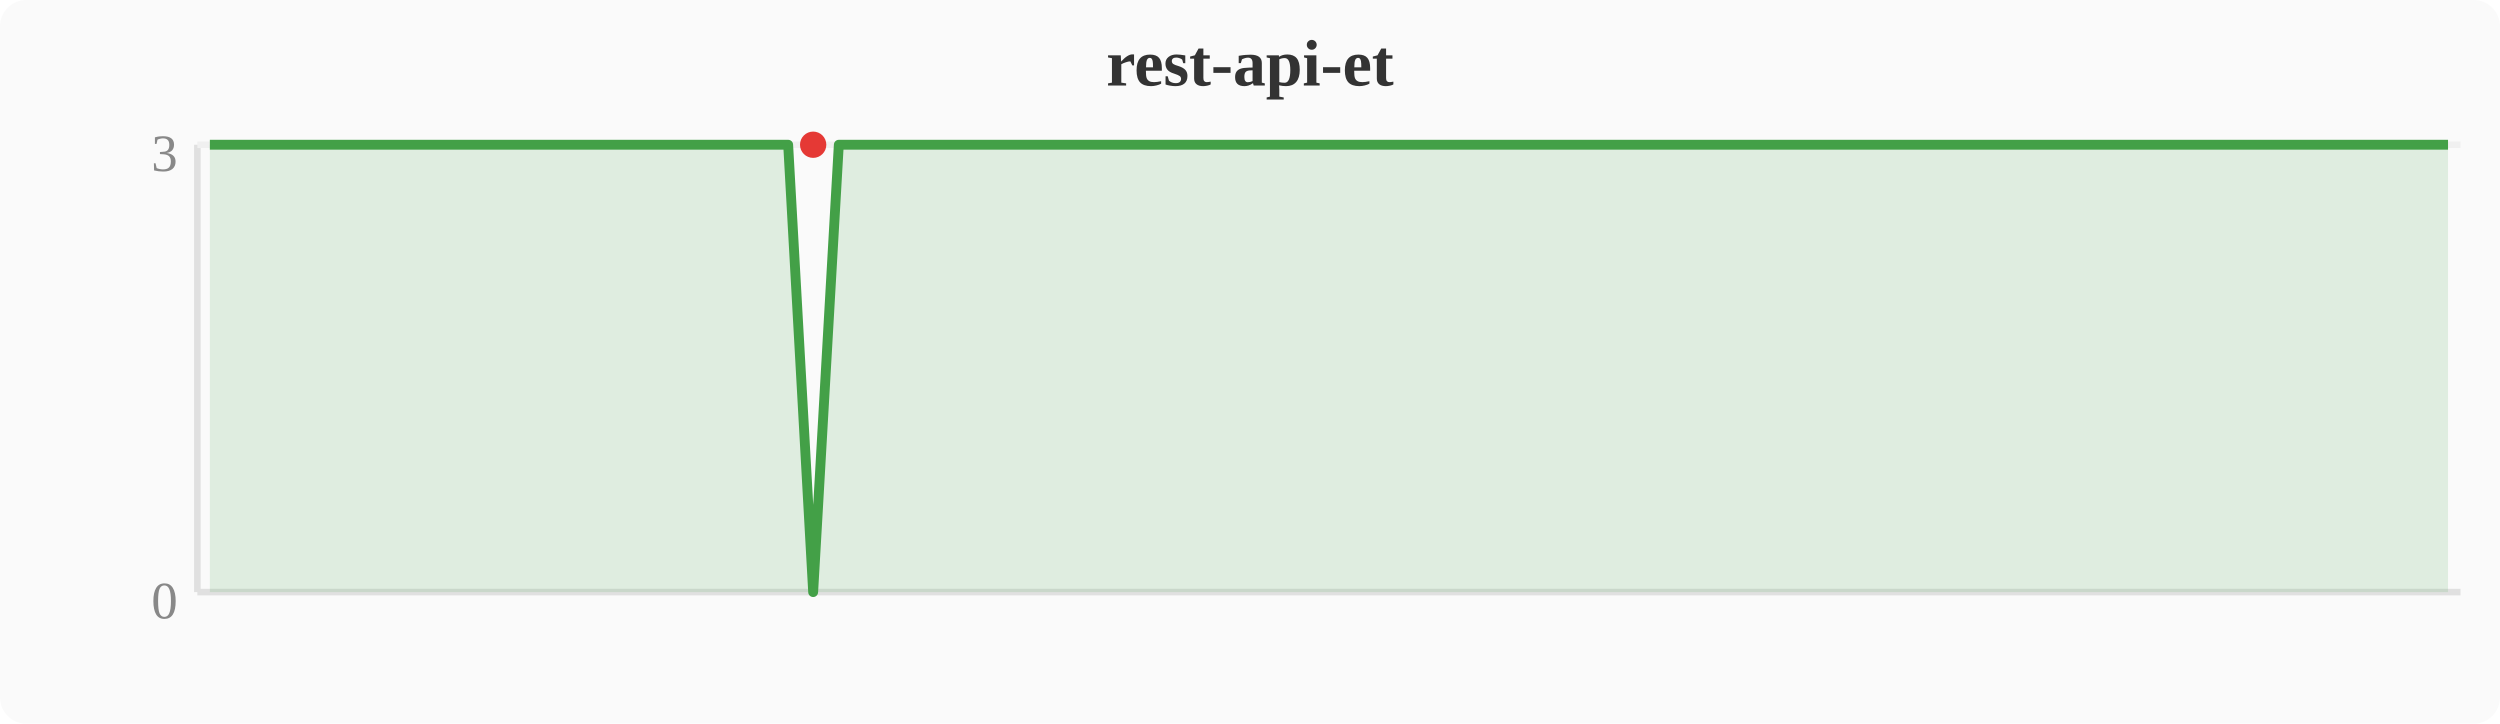
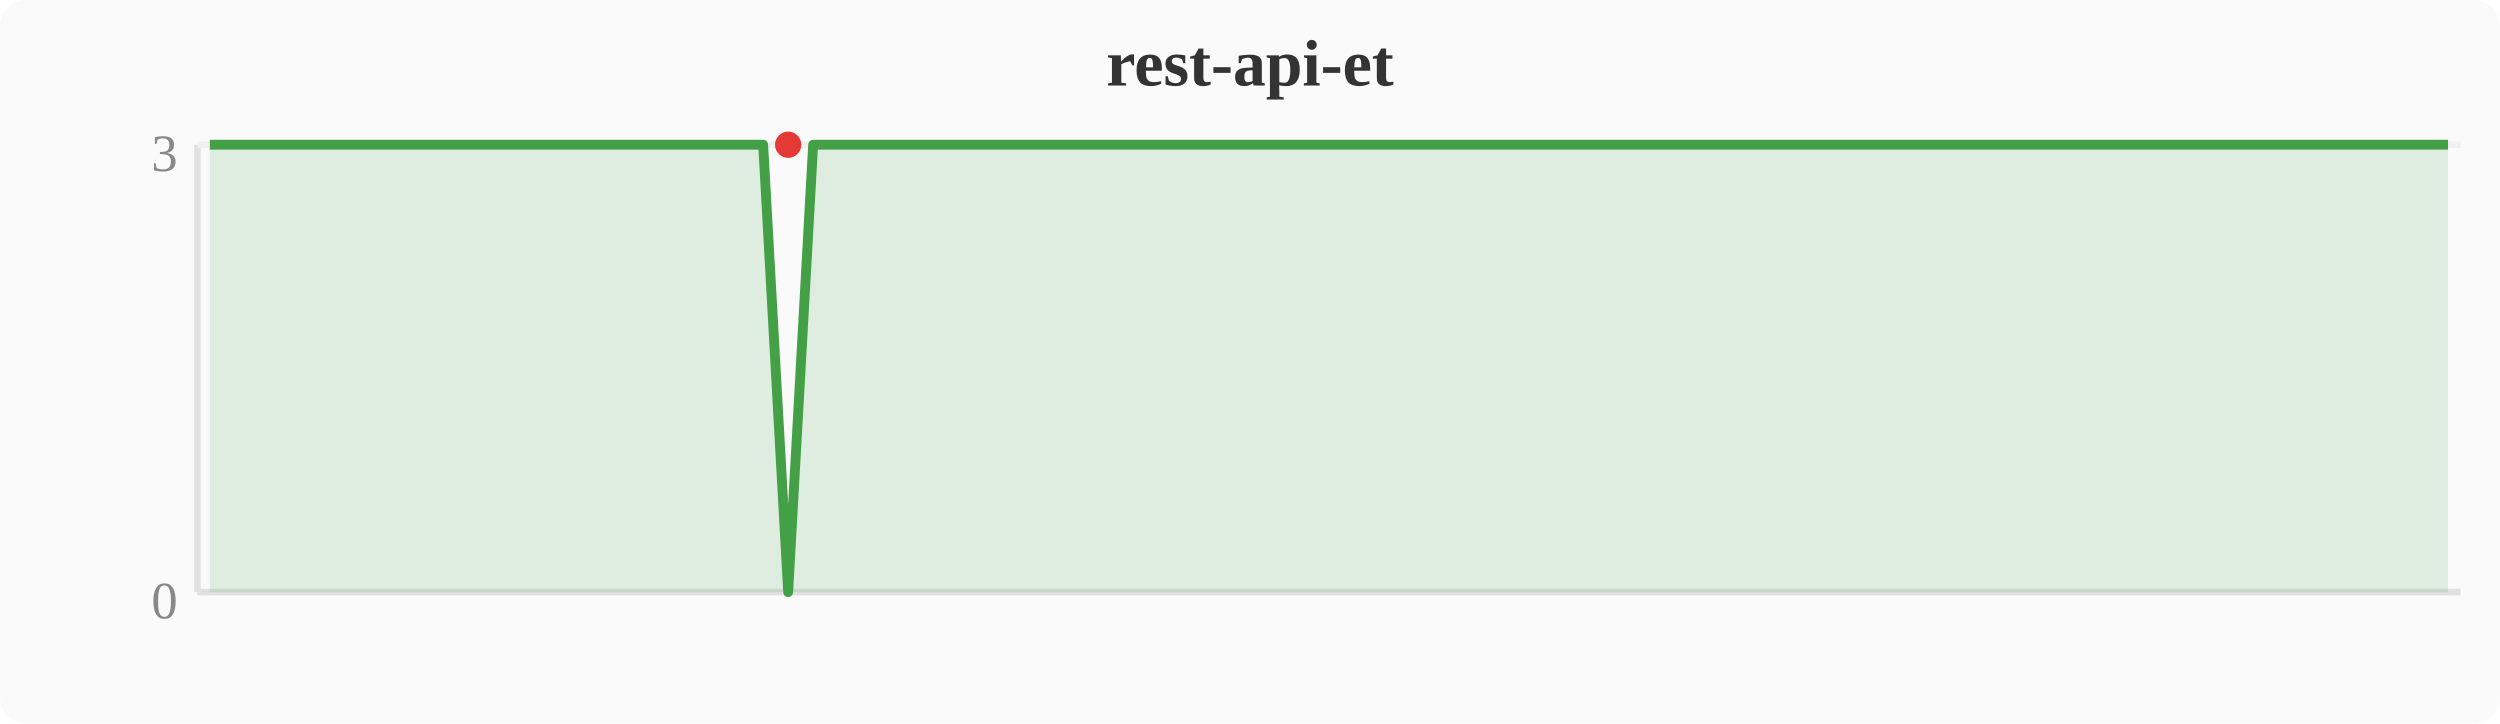
<svg xmlns="http://www.w3.org/2000/svg" width="380" height="110" viewBox="0 0 380 110">
  <rect width="380" height="110" fill="#fafafa" rx="4" />
  <text x="190" y="13" text-anchor="middle" font-size="10" font-weight="bold" fill="#333">rest-api-et</text>
  <line x1="30" y1="22" x2="30" y2="90" stroke="#e0e0e0" stroke-width="1" />
  <line x1="30" y1="90" x2="374" y2="90" stroke="#e0e0e0" stroke-width="1" />
  <line x1="30" y1="22" x2="374" y2="22" stroke="#f0f0f0" stroke-width="1" />
  <text x="27" y="94" text-anchor="end" font-size="8" fill="#888">0</text>
  <text x="27" y="26" text-anchor="end" font-size="8" fill="#888">3</text>
-   <polygon points="31.9,22.0 35.7,22.0 39.6,22.0 43.4,22.0 47.2,22.0 51.0,22.0 54.8,22.0 58.7,22.0 62.5,22.0 66.3,22.0 70.1,22.0 74.0,22.0 77.8,22.0 81.6,22.0 85.4,22.0 89.2,22.0 93.1,22.0 96.9,22.0 100.7,22.0 104.5,22.0 108.4,22.0 112.2,22.0 116.0,22.0 119.8,22.0 123.6,90.0 127.5,22.0 131.3,22.0 135.1,22.0 138.9,22.0 142.8,22.0 146.6,22.0 150.4,22.0 154.2,22.0 158.0,22.0 161.9,22.0 165.7,22.0 169.5,22.0 173.3,22.0 177.2,22.0 181.0,22.0 184.8,22.0 188.6,22.0 192.4,22.0 196.3,22.0 200.1,22.0 203.9,22.0 207.7,22.0 211.6,22.0 215.4,22.0 219.2,22.0 223.0,22.0 226.8,22.0 230.7,22.0 234.5,22.0 238.3,22.0 242.1,22.0 246.0,22.0 249.8,22.0 253.6,22.0 257.4,22.0 261.2,22.0 265.1,22.0 268.9,22.0 272.7,22.0 276.5,22.0 280.4,22.0 284.2,22.0 288.0,22.0 291.8,22.0 295.6,22.0 299.5,22.0 303.3,22.0 307.1,22.0 310.9,22.0 314.8,22.0 318.6,22.0 322.4,22.0 326.2,22.0 330.0,22.0 333.9,22.0 337.7,22.0 341.5,22.0 345.3,22.0 349.2,22.0 353.0,22.0 356.8,22.0 360.6,22.0 364.4,22.0 368.3,22.0 372.1,22.0 372.1,90 31.9,90" fill="#43a047" opacity="0.15" />
-   <polyline points="31.9,22.0 35.7,22.0 39.6,22.0 43.4,22.0 47.2,22.0 51.0,22.0 54.8,22.0 58.7,22.0 62.5,22.0 66.3,22.0 70.1,22.0 74.0,22.0 77.8,22.0 81.6,22.0 85.4,22.0 89.2,22.0 93.1,22.0 96.9,22.0 100.7,22.0 104.5,22.0 108.4,22.0 112.2,22.0 116.0,22.0 119.8,22.0 123.6,90.0 127.5,22.0 131.3,22.0 135.1,22.0 138.9,22.0 142.8,22.0 146.6,22.0 150.4,22.0 154.2,22.0 158.0,22.0 161.9,22.0 165.7,22.0 169.5,22.0 173.3,22.0 177.2,22.0 181.0,22.0 184.8,22.0 188.6,22.0 192.4,22.0 196.3,22.0 200.1,22.0 203.9,22.0 207.7,22.0 211.6,22.0 215.4,22.0 219.2,22.0 223.0,22.0 226.8,22.0 230.7,22.0 234.5,22.0 238.3,22.0 242.1,22.0 246.0,22.0 249.8,22.0 253.6,22.0 257.4,22.0 261.2,22.0 265.1,22.0 268.9,22.0 272.7,22.0 276.5,22.0 280.4,22.0 284.2,22.0 288.0,22.0 291.8,22.0 295.6,22.0 299.5,22.0 303.3,22.0 307.1,22.0 310.9,22.0 314.8,22.0 318.6,22.0 322.4,22.0 326.2,22.0 330.0,22.0 333.9,22.0 337.7,22.0 341.5,22.0 345.3,22.0 349.2,22.0 353.0,22.0 356.8,22.0 360.6,22.0 364.4,22.0 368.3,22.0 372.1,22.0" fill="none" stroke="#43a047" stroke-width="1.5" stroke-linejoin="round" />
-   <circle cx="123.6" cy="22.0" r="2" fill="#e53935" />
+   <polygon points="31.9,22.0 35.7,22.0 39.6,22.0 43.4,22.0 47.2,22.0 51.0,22.0 54.8,22.0 58.7,22.0 62.5,22.0 66.3,22.0 70.1,22.0 74.0,22.0 77.8,22.0 81.6,22.0 85.4,22.0 89.2,22.0 93.1,22.0 96.9,22.0 100.7,22.0 104.5,22.0 108.4,22.0 112.2,22.0 116.0,22.0 119.8,90.0 123.6,22.0 127.5,22.0 131.3,22.0 135.1,22.0 138.9,22.0 142.8,22.0 146.6,22.0 150.4,22.0 154.2,22.0 158.0,22.0 161.9,22.0 165.7,22.0 169.5,22.0 173.3,22.0 177.2,22.0 181.0,22.0 184.8,22.0 188.6,22.0 192.4,22.0 196.3,22.0 200.1,22.0 203.9,22.0 207.7,22.0 211.6,22.0 215.4,22.0 219.2,22.0 223.0,22.0 226.8,22.0 230.7,22.0 234.5,22.0 238.3,22.0 242.1,22.0 246.0,22.0 249.8,22.0 253.6,22.0 257.4,22.0 261.2,22.0 265.1,22.0 268.9,22.0 272.7,22.0 276.5,22.0 280.4,22.0 284.2,22.0 288.0,22.0 291.8,22.0 295.6,22.0 299.5,22.0 303.3,22.0 307.1,22.0 310.9,22.0 314.8,22.0 318.6,22.0 322.4,22.0 326.2,22.0 330.0,22.0 333.9,22.0 337.7,22.0 341.5,22.0 345.3,22.0 349.2,22.0 353.0,22.0 356.8,22.0 360.6,22.0 364.4,22.0 368.3,22.0 372.1,22.0 372.1,90 31.9,90" fill="#43a047" opacity="0.15" />
+   <polyline points="31.9,22.0 35.7,22.0 39.6,22.0 43.4,22.0 47.2,22.0 51.0,22.0 54.8,22.0 58.7,22.0 62.5,22.0 66.3,22.0 70.1,22.0 74.0,22.0 77.8,22.0 81.6,22.0 85.4,22.0 89.2,22.0 93.1,22.0 96.9,22.0 100.7,22.0 104.5,22.0 108.4,22.0 112.2,22.0 116.0,22.0 119.8,90.0 123.6,22.0 127.5,22.0 131.3,22.0 135.1,22.0 138.9,22.0 142.8,22.0 146.6,22.0 150.4,22.0 154.2,22.0 158.0,22.0 161.9,22.0 165.7,22.0 169.5,22.0 173.3,22.0 177.2,22.0 181.0,22.0 184.8,22.0 188.6,22.0 192.4,22.0 196.3,22.0 200.1,22.0 203.9,22.0 207.7,22.0 211.6,22.0 215.4,22.0 219.2,22.0 223.0,22.0 226.8,22.0 230.7,22.0 234.5,22.0 238.3,22.0 242.1,22.0 246.0,22.0 249.8,22.0 253.6,22.0 257.4,22.0 261.2,22.0 265.1,22.0 268.9,22.0 272.7,22.0 276.5,22.0 280.4,22.0 284.2,22.0 288.0,22.0 291.8,22.0 295.6,22.0 299.5,22.0 303.3,22.0 307.1,22.0 310.9,22.0 314.8,22.0 318.6,22.0 322.4,22.0 326.2,22.0 330.0,22.0 333.9,22.0 337.7,22.0 341.5,22.0 345.3,22.0 349.2,22.0 353.0,22.0 356.8,22.0 360.6,22.0 364.4,22.0 368.3,22.0 372.1,22.0" fill="none" stroke="#43a047" stroke-width="1.5" stroke-linejoin="round" />
+   <circle cx="119.8" cy="22.0" r="2" fill="#e53935" />
</svg>
